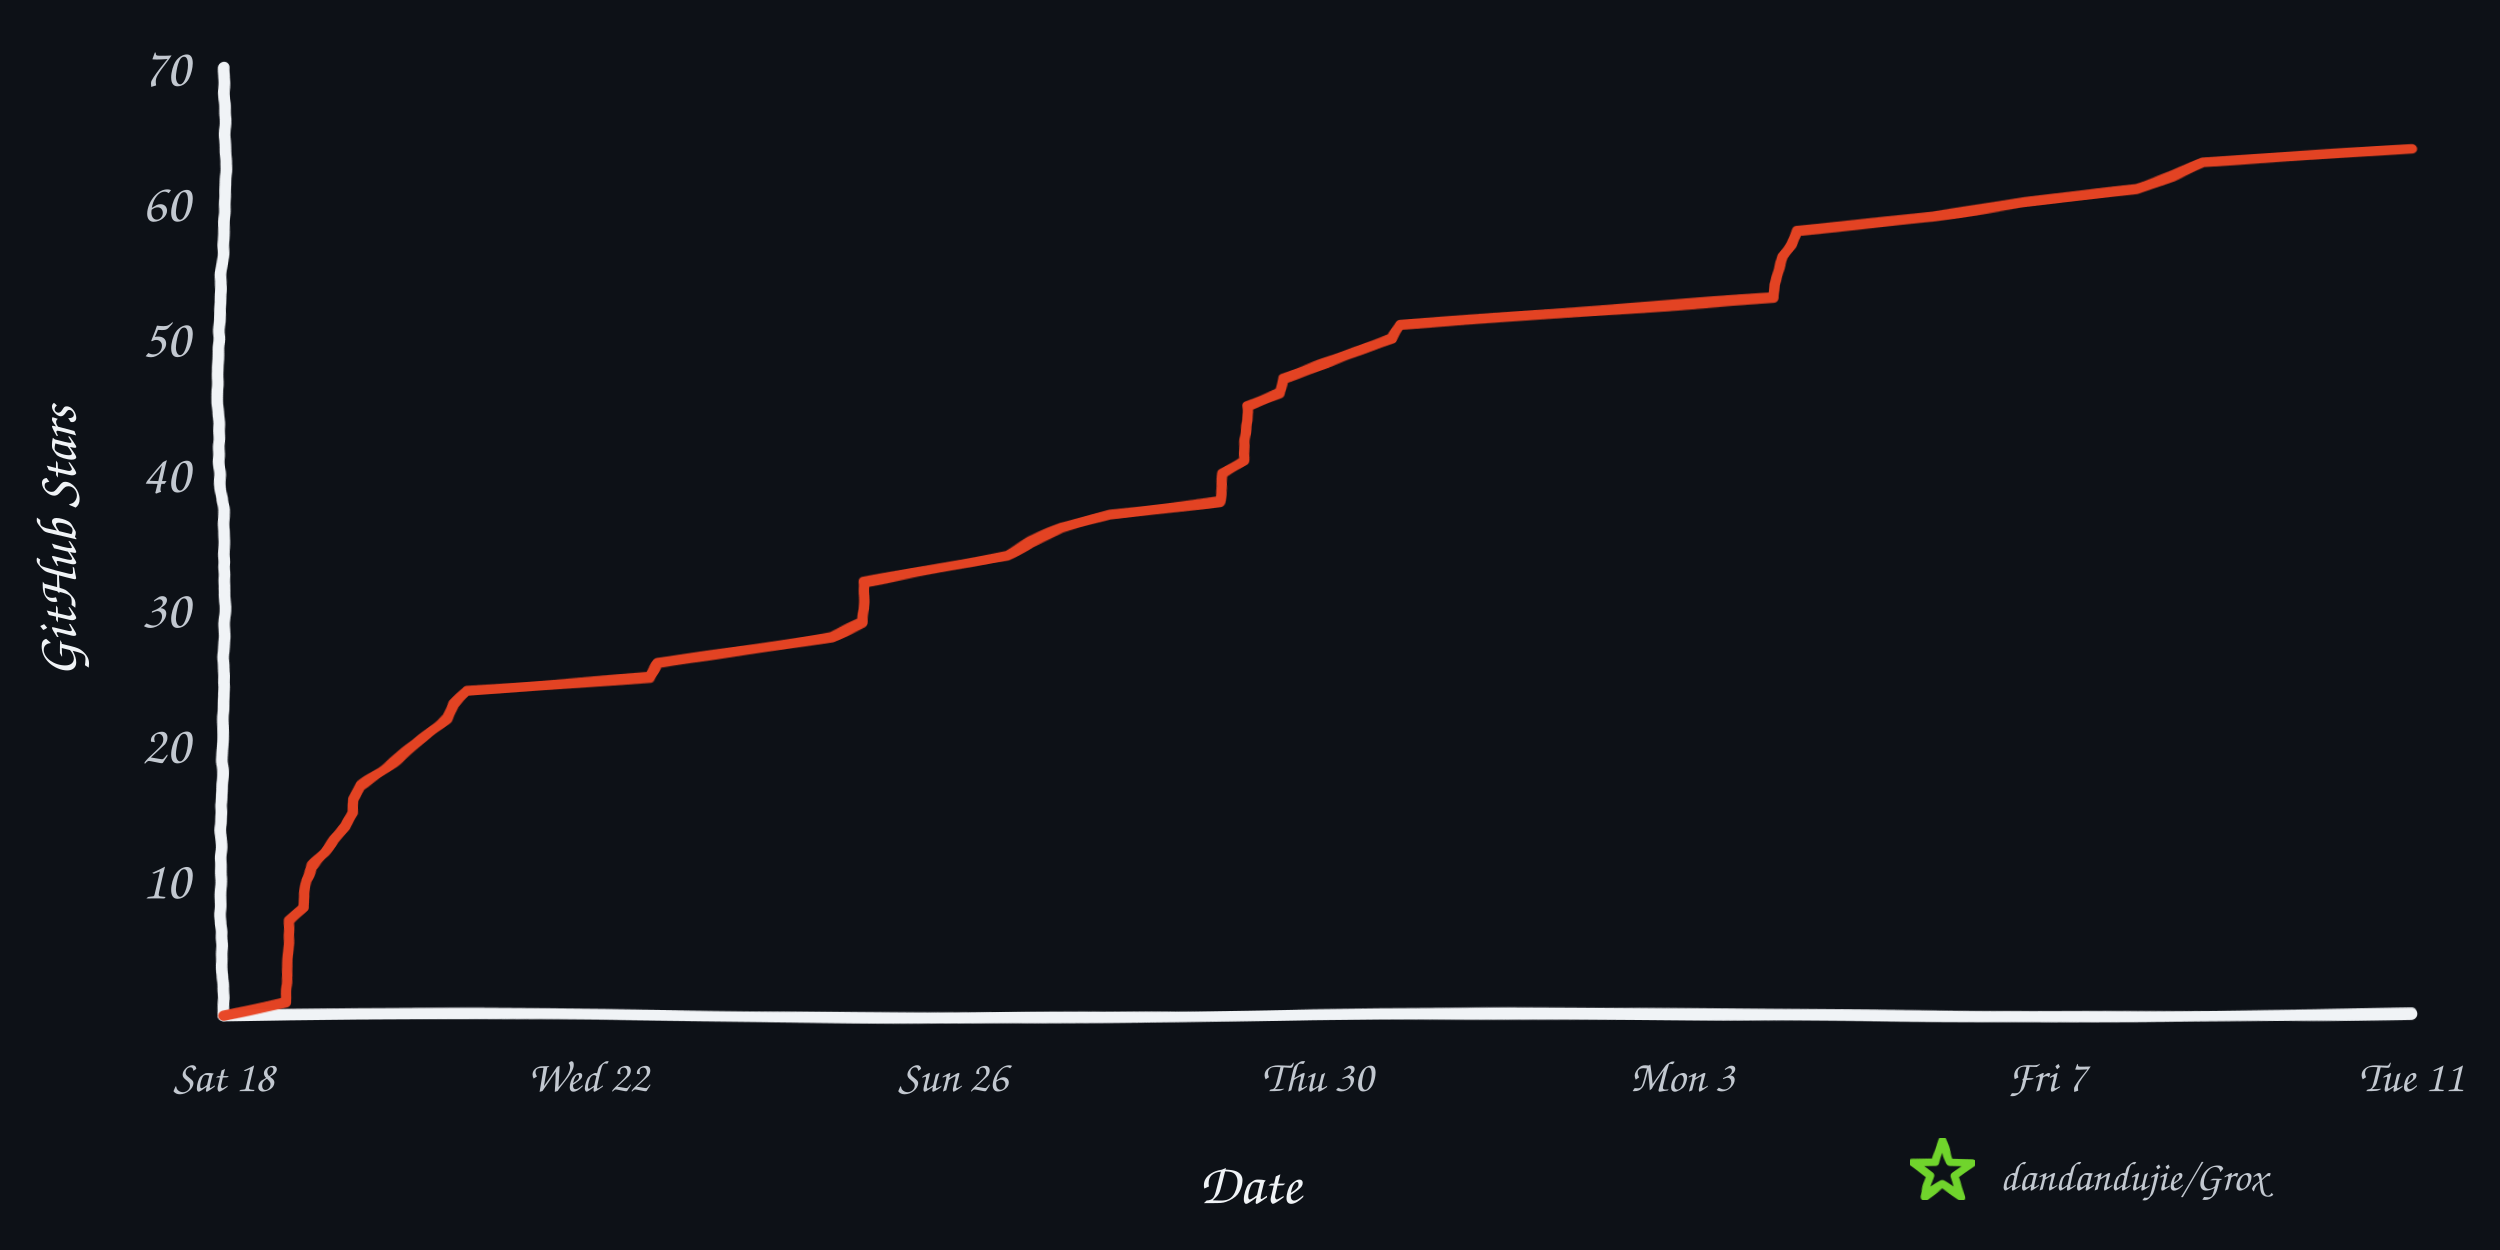
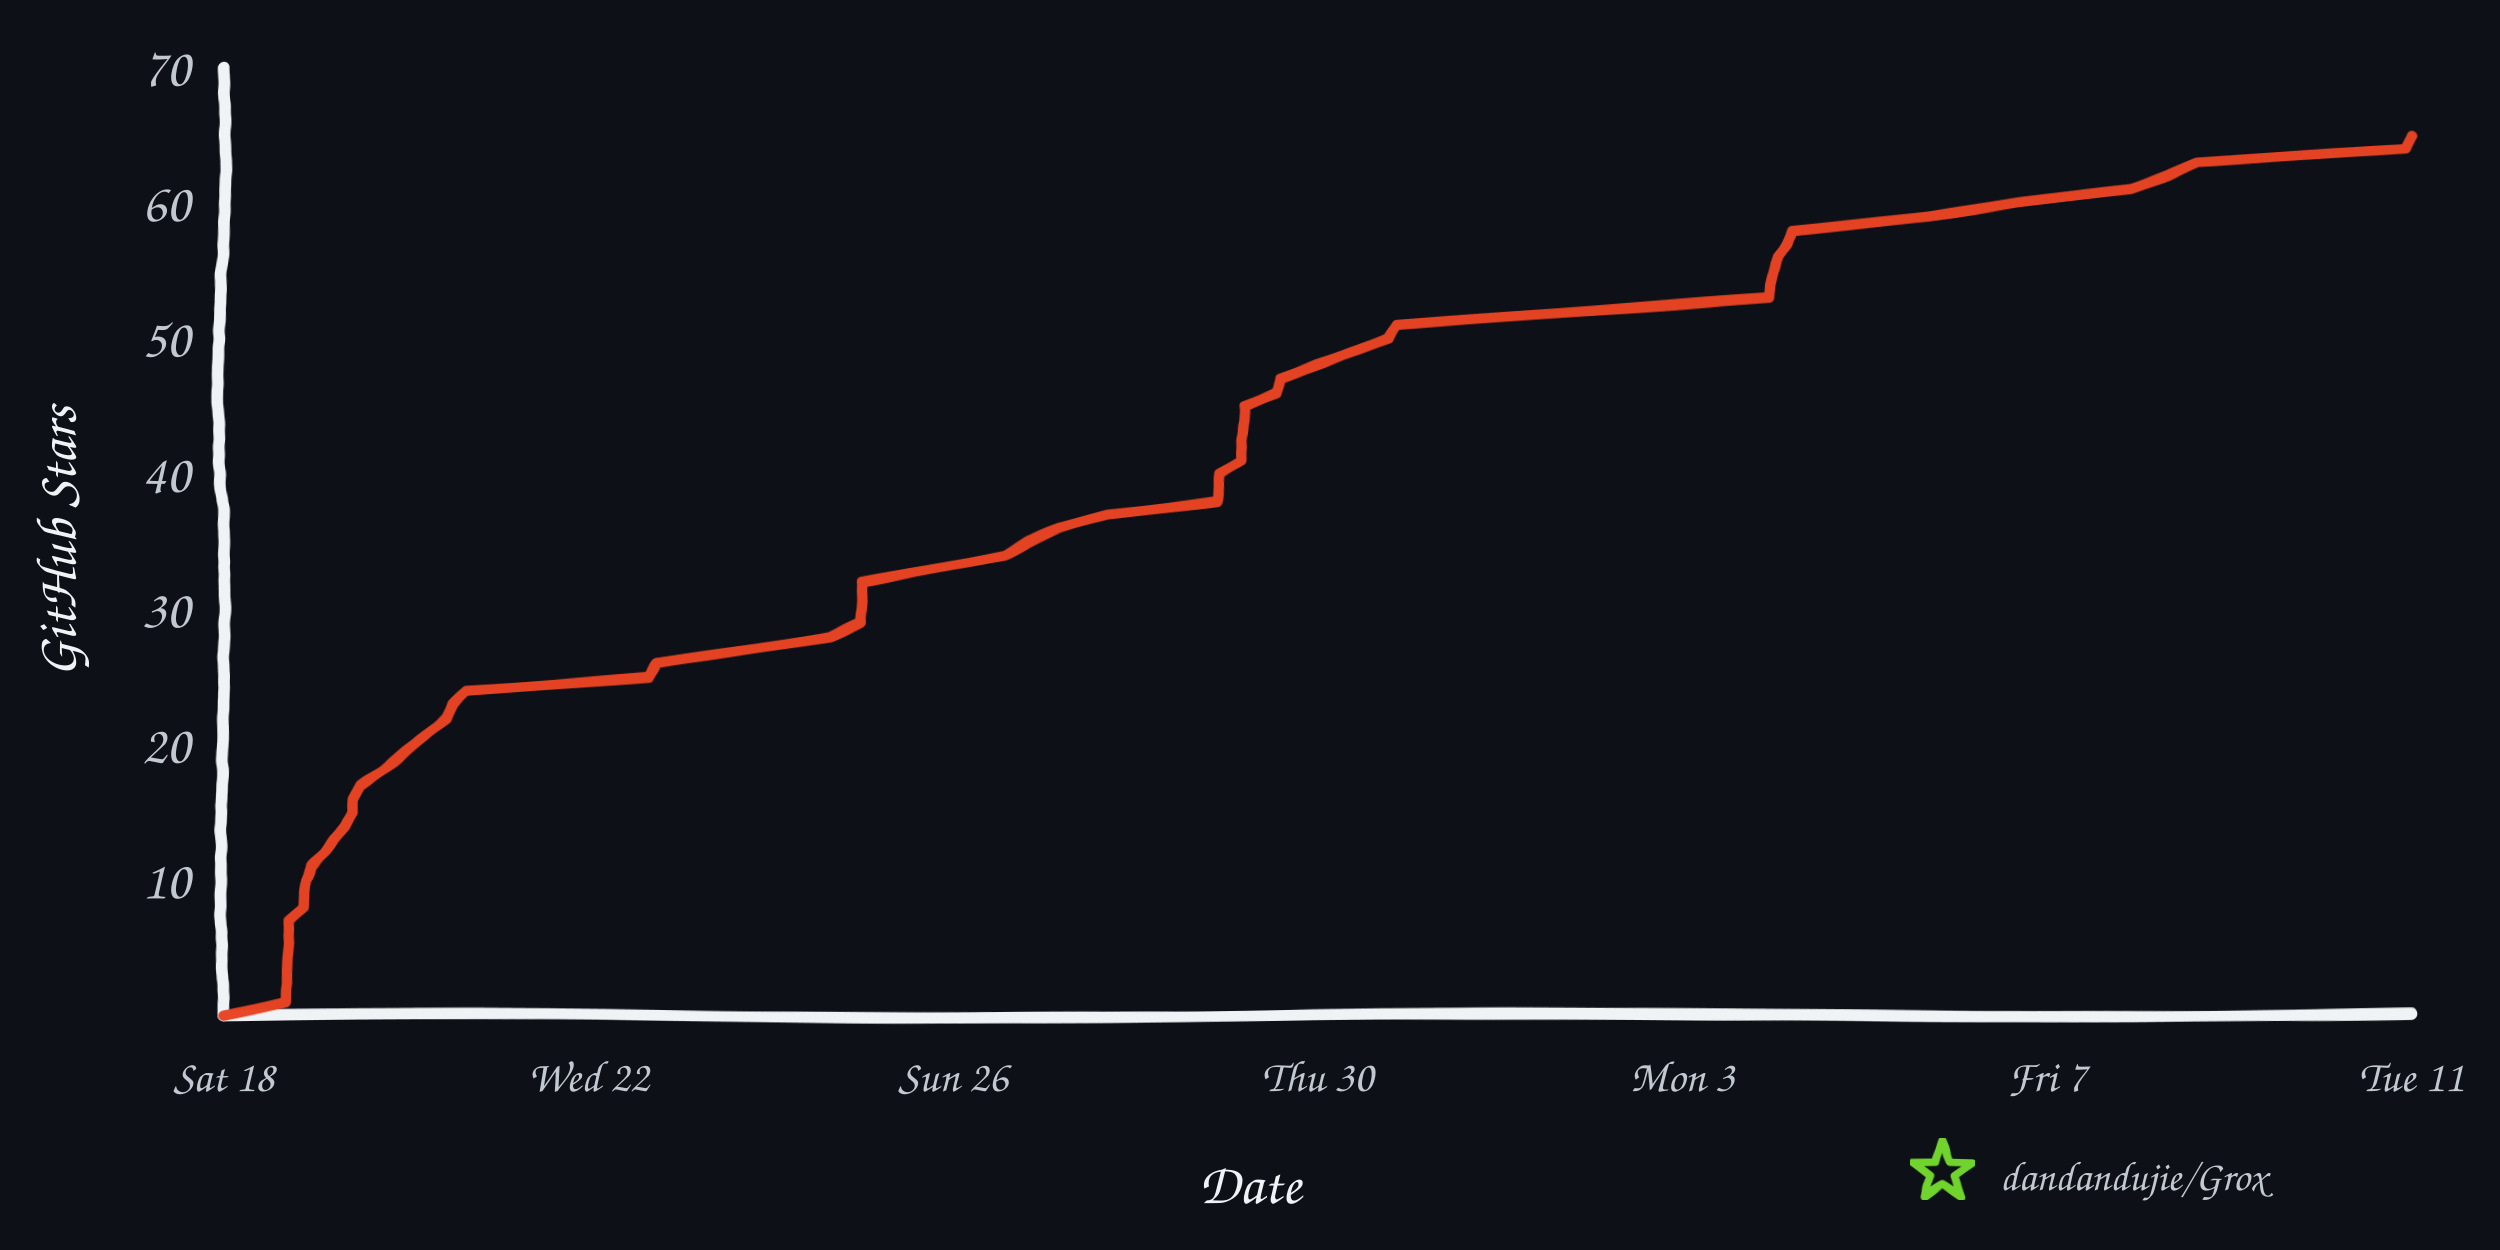
<svg xmlns="http://www.w3.org/2000/svg" width="960" height="480" viewBox="0 0 960 480" role="img" aria-labelledby="title desc">
  <defs>
    <filter id="rough" x="-4%" y="-4%" width="108%" height="108%">
      <feTurbulence type="fractalNoise" baseFrequency="0.008 0.12" numOctaves="2" seed="17" result="noise" />
      <feDisplacementMap in="SourceGraphic" in2="noise" scale="1.6" xChannelSelector="R" yChannelSelector="G" />
    </filter>
  </defs>
  <rect width="960" height="480" fill="#0d1117" />
  <g filter="url(#rough)" fill="none" stroke-linecap="round" stroke-linejoin="round">
    <path d="M 86 390 C 225 387, 336 393, 478 390 S 720 393, 926 389" stroke="#f0f3f6" stroke-width="4.5" />
    <path d="M 86 390 C 82 322, 89 254, 85 188 S 89 88, 86 26" stroke="#f0f3f6" stroke-width="4.5" />
-     <path d="M 86.0 390.0 L 109.8 384.8 L 109.8 379.6 L 110.3 374.4 L 110.5 369.2 L 110.6 364.0 L 110.9 358.8 L 111.2 353.6 L 116.6 348.4 L 116.7 343.2 L 117.4 338.0 L 119.8 332.8 L 124.8 327.6 L 128.3 322.4 L 132.6 317.2 L 135.4 312.0 L 135.6 306.8 L 138.5 301.6 L 146.2 296.4 L 153.1 291.2 L 159.5 286.0 L 165.4 280.8 L 171.6 275.6 L 174.3 270.4 L 179.4 265.2 L 249.4 260.0 L 252.9 254.8 L 287.4 249.6 L 319.5 244.4 L 331.2 239.2 L 331.7 234.0 L 331.7 228.8 L 331.7 223.6 L 359.8 218.4 L 386.4 213.2 L 395.7 208.0 L 407.8 202.8 L 426.1 197.6 L 468.4 192.4 L 469.0 187.2 L 469.5 182.0 L 477.6 176.8 L 477.9 171.6 L 478.4 166.4 L 478.9 161.2 L 479.0 156.0 L 491.5 150.8 L 492.6 145.6 L 506.6 140.4 L 520.6 135.2 L 534.5 130.0 L 537.4 124.8 L 608.9 119.6 L 681.1 114.4 L 681.5 109.2 L 682.8 104.0 L 684.2 98.8 L 687.6 93.6 L 689.9 88.4 L 742.8 83.2 L 777.1 78.0 L 820.3 72.8 L 834.7 67.6 L 846.3 62.4 L 926.0 57.2 L 926.0 57.2" stroke="#e84424" stroke-width="4" opacity="0.98" />
+     <path d="M 86.0 390.0 L 109.7 384.8 L 109.8 379.6 L 110.2 374.4 L 110.5 369.2 L 110.6 364.0 L 110.8 358.8 L 111.1 353.6 L 116.6 348.4 L 116.7 343.2 L 117.3 338.0 L 119.7 332.8 L 124.7 327.6 L 128.2 322.4 L 132.5 317.2 L 135.3 312.0 L 135.4 306.8 L 138.4 301.6 L 146.1 296.4 L 152.9 291.2 L 159.2 286.0 L 165.1 280.8 L 171.3 275.6 L 174.0 270.4 L 179.1 265.2 L 249.0 260.0 L 252.5 254.8 L 286.8 249.6 L 318.9 244.4 L 330.5 239.2 L 330.9 234.0 L 331.0 228.8 L 331.0 223.6 L 359.0 218.4 L 385.5 213.2 L 394.8 208.0 L 406.9 202.8 L 425.1 197.6 L 467.3 192.4 L 467.9 187.2 L 468.4 182.0 L 476.5 176.8 L 476.8 171.6 L 477.2 166.4 L 477.8 161.2 L 477.9 156.0 L 490.3 150.8 L 491.5 145.6 L 505.3 140.4 L 519.3 135.2 L 533.2 130.0 L 536.1 124.8 L 607.4 119.6 L 679.4 114.4 L 679.8 109.2 L 681.0 104.0 L 682.5 98.8 L 685.8 93.6 L 688.1 88.4 L 740.9 83.2 L 775.1 78.0 L 818.1 72.8 L 832.5 67.6 L 844.1 62.4 L 923.6 57.2 L 926.0 52.0 L 926.0 52.0" stroke="#e84424" stroke-width="4" opacity="0.98" />
  </g>
  <text x="73" y="345.0" text-anchor="end" fill="#c2c8d0" font-family="'Comic Sans MS','Segoe Print','Bradley Hand',cursive" font-size="21">10</text>
  <text x="73" y="293.0" text-anchor="end" fill="#c2c8d0" font-family="'Comic Sans MS','Segoe Print','Bradley Hand',cursive" font-size="21">20</text>
  <text x="73" y="241.0" text-anchor="end" fill="#c2c8d0" font-family="'Comic Sans MS','Segoe Print','Bradley Hand',cursive" font-size="21">30</text>
  <text x="73" y="189.0" text-anchor="end" fill="#c2c8d0" font-family="'Comic Sans MS','Segoe Print','Bradley Hand',cursive" font-size="21">40</text>
  <text x="73" y="137.0" text-anchor="end" fill="#c2c8d0" font-family="'Comic Sans MS','Segoe Print','Bradley Hand',cursive" font-size="21">50</text>
  <text x="73" y="85.0" text-anchor="end" fill="#c2c8d0" font-family="'Comic Sans MS','Segoe Print','Bradley Hand',cursive" font-size="21">60</text>
  <text x="73" y="33.0" text-anchor="end" fill="#c2c8d0" font-family="'Comic Sans MS','Segoe Print','Bradley Hand',cursive" font-size="21">70</text>
  <text x="86.0" y="419" text-anchor="middle" fill="#c2c8d0" font-family="'Comic Sans MS','Segoe Print','Bradley Hand',cursive" font-size="17">Sat 18</text>
  <text x="226.0" y="419" text-anchor="middle" fill="#c2c8d0" font-family="'Comic Sans MS','Segoe Print','Bradley Hand',cursive" font-size="17">Wed 22</text>
  <text x="366.0" y="419" text-anchor="middle" fill="#c2c8d0" font-family="'Comic Sans MS','Segoe Print','Bradley Hand',cursive" font-size="17">Sun 26</text>
  <text x="506.0" y="419" text-anchor="middle" fill="#c2c8d0" font-family="'Comic Sans MS','Segoe Print','Bradley Hand',cursive" font-size="17">Thu 30</text>
  <text x="646.0" y="419" text-anchor="middle" fill="#c2c8d0" font-family="'Comic Sans MS','Segoe Print','Bradley Hand',cursive" font-size="17">Mon 3</text>
  <text x="786.0" y="419" text-anchor="middle" fill="#c2c8d0" font-family="'Comic Sans MS','Segoe Print','Bradley Hand',cursive" font-size="17">Fri 7</text>
  <text x="926.0" y="419" text-anchor="middle" fill="#c2c8d0" font-family="'Comic Sans MS','Segoe Print','Bradley Hand',cursive" font-size="17">Tue 11</text>
  <text x="480" y="462" text-anchor="middle" fill="#f0f3f6" font-family="'Comic Sans MS','Segoe Print','Bradley Hand',cursive" font-size="22">Date</text>
  <text x="29" y="208" text-anchor="middle" fill="#f0f3f6" font-family="'Comic Sans MS','Segoe Print','Bradley Hand',cursive" font-size="22" transform="rotate(-90 29 208)">GitHub Stars</text>
  <polygon points="746.0,438.0 748.8,446.1 757.4,446.3 750.6,451.5 753.1,459.7 746.0,454.8 738.9,459.7 741.4,451.5 734.6,446.3 743.2,446.1" fill="none" stroke="#70d42c" stroke-width="3" stroke-linejoin="round" filter="url(#rough)" />
  <text x="768" y="457" fill="#c2c8d0" font-family="'Comic Sans MS','Segoe Print','Bradley Hand',cursive" font-size="16">dandandujie/Grox</text>
</svg>
